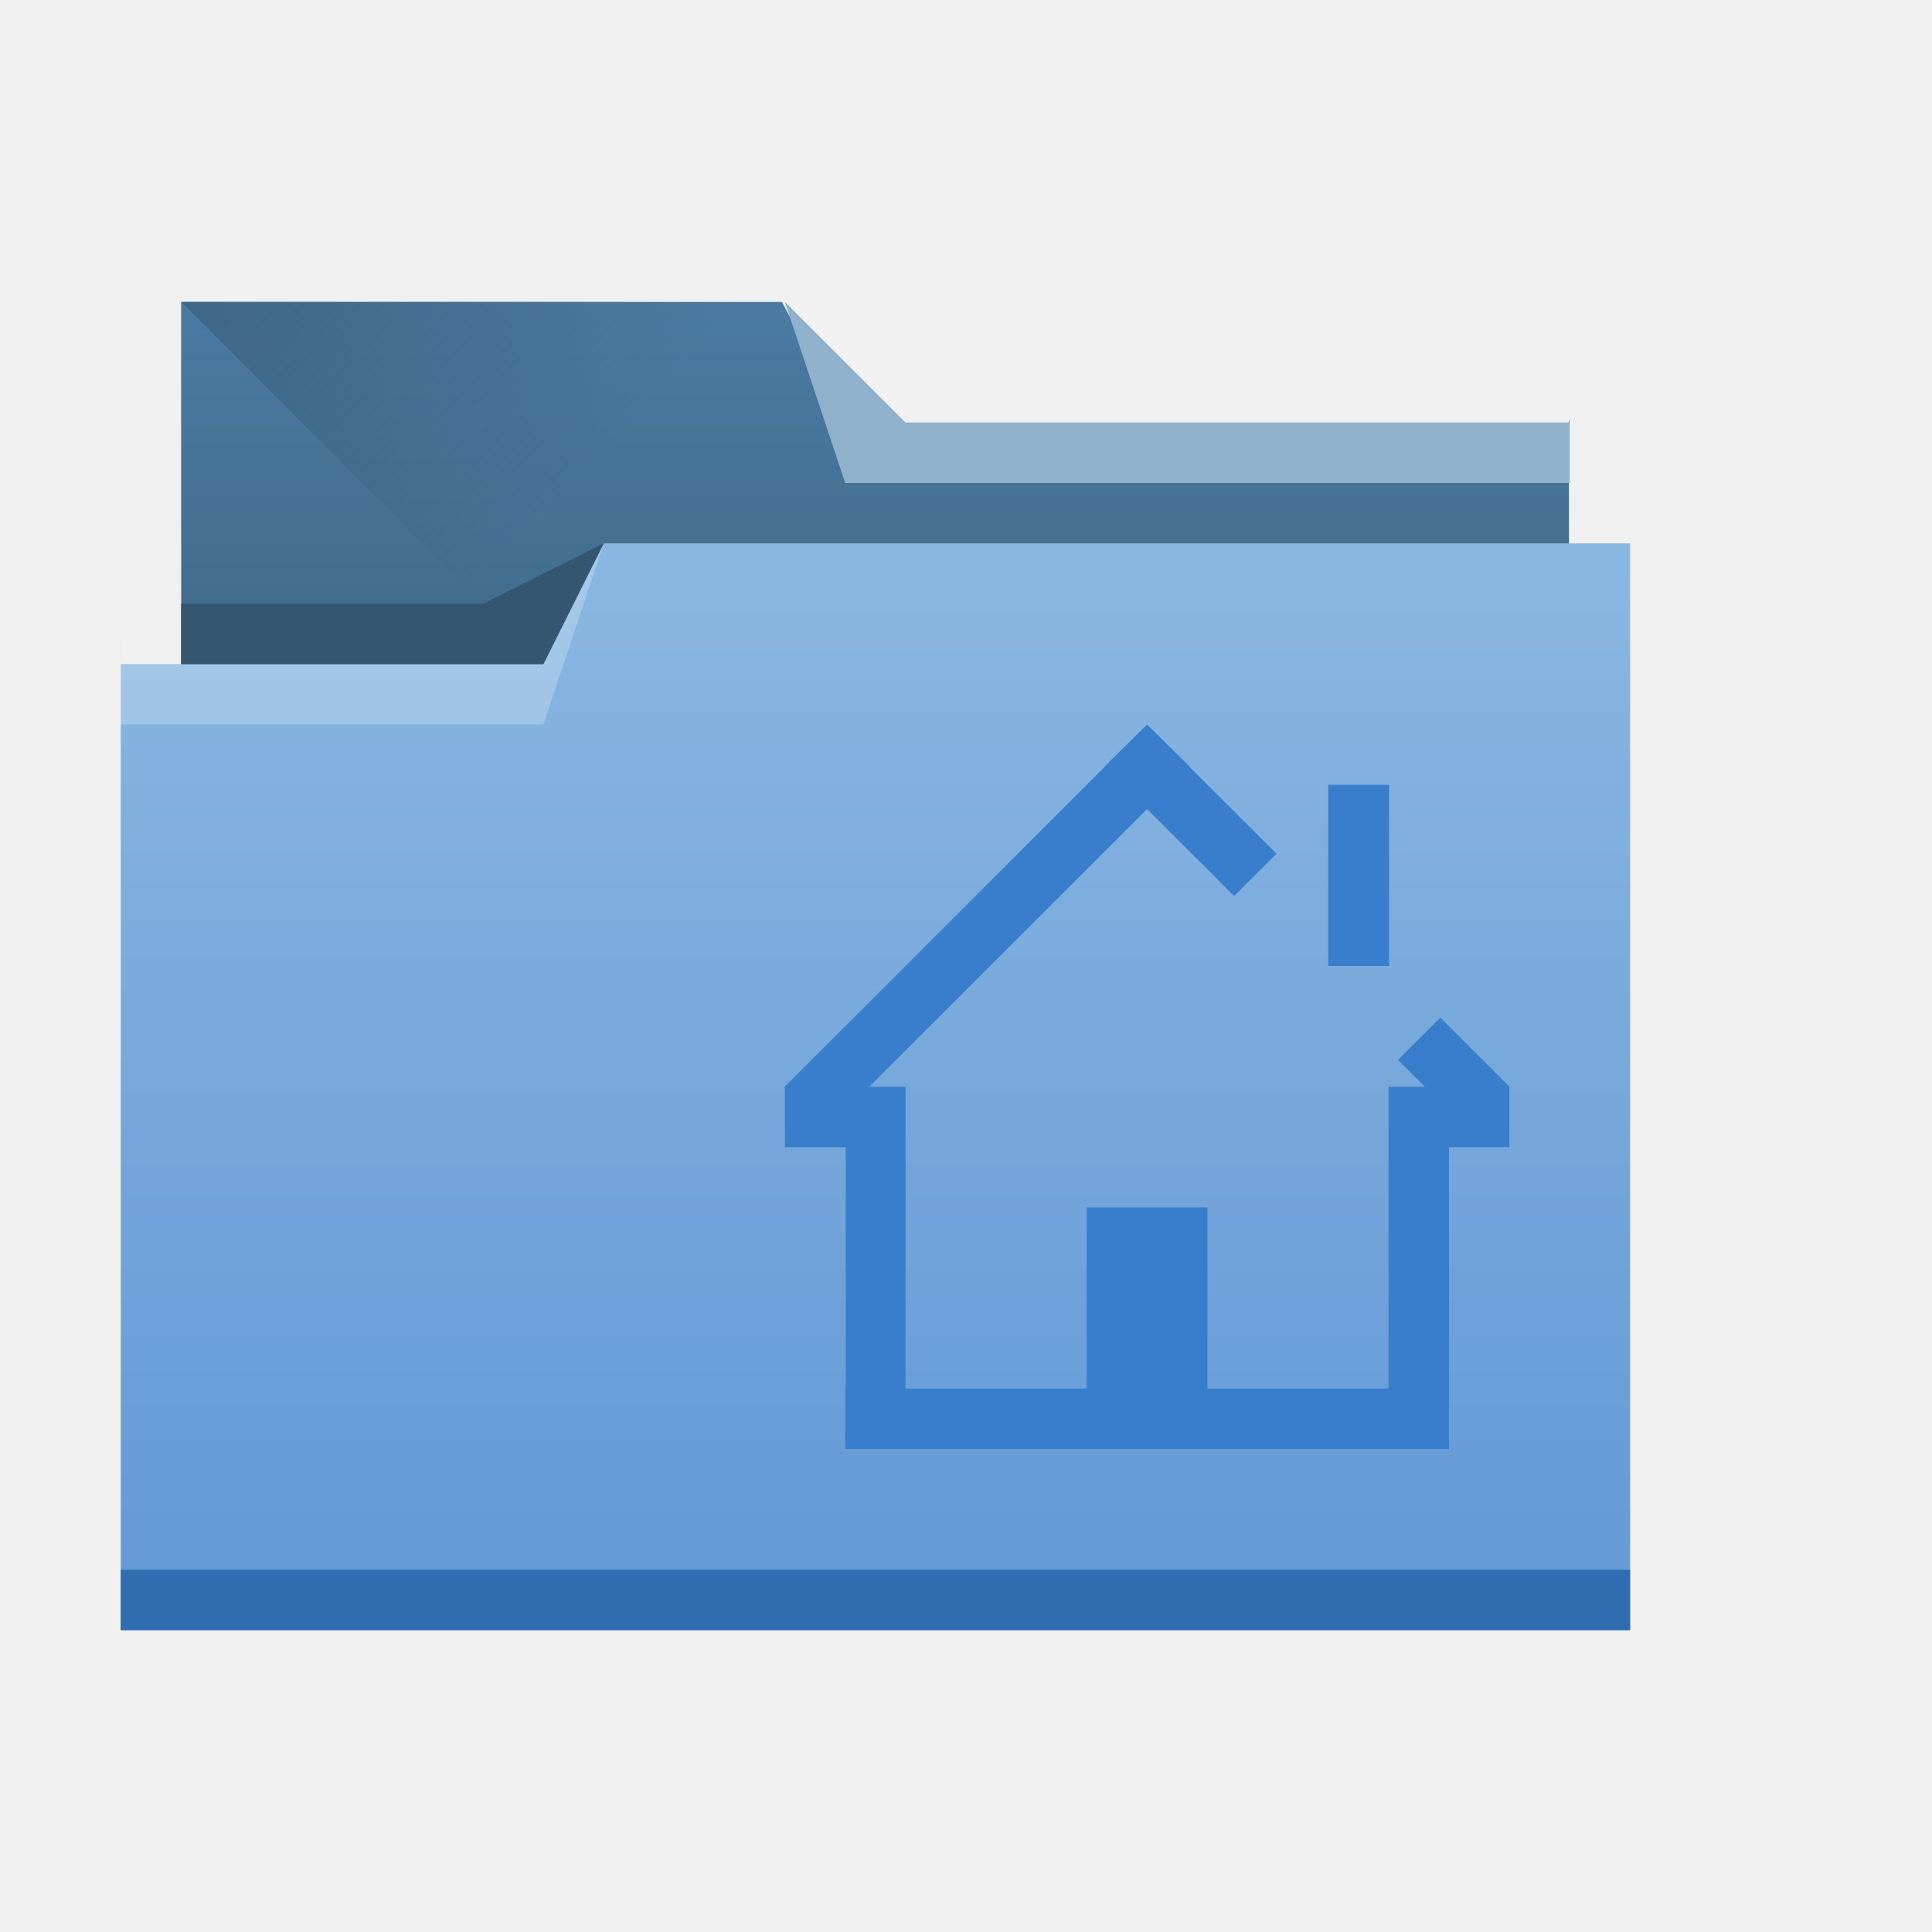
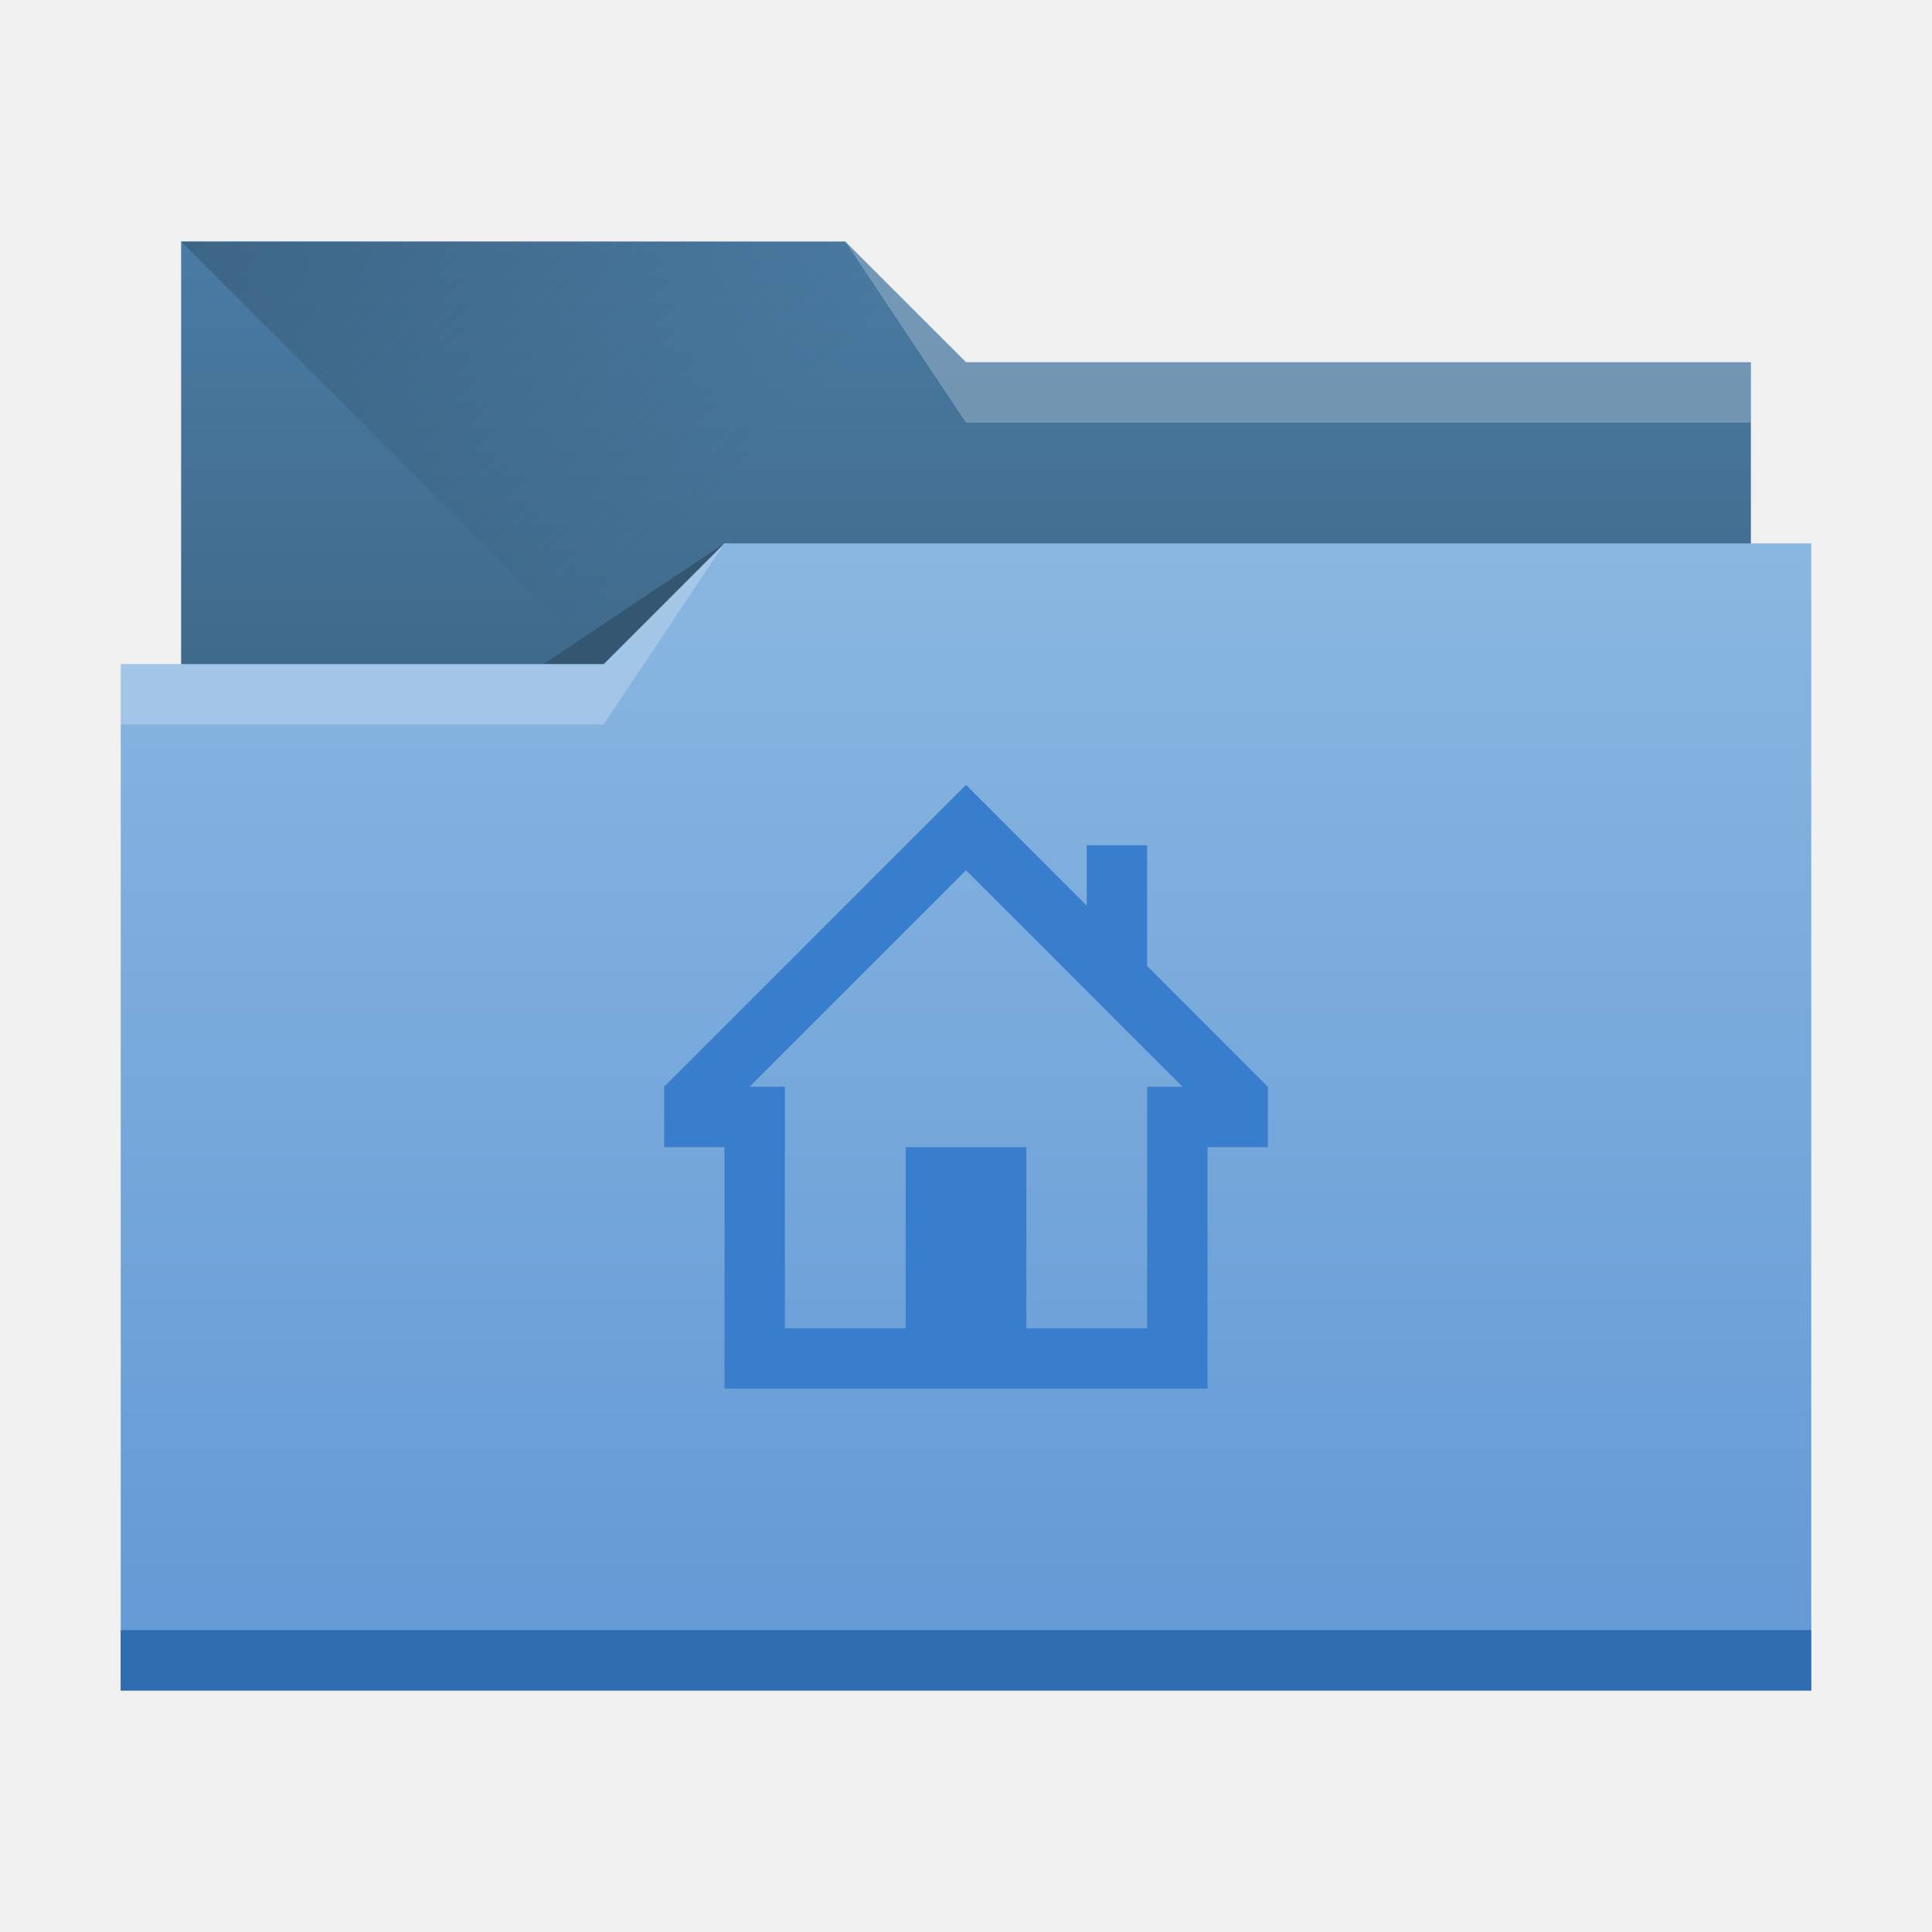
- <svg xmlns="http://www.w3.org/2000/svg" xmlns:xlink="http://www.w3.org/1999/xlink" width="32" height="32" id="svg5453" version="1.1">
+ <svg xmlns="http://www.w3.org/2000/svg" xmlns:xlink="http://www.w3.org/1999/xlink" width="32" height="32" id="svg5453" version="1.1" viewBox="0 0 32 32">
  <defs id="defs5455">
    <linearGradient id="linearGradient4233">
      <stop style="stop-color:#345671;stop-opacity:1;" offset="0" id="stop4235" />
      <stop style="stop-color:#345671;stop-opacity:0;" offset="1" id="stop4237" />
    </linearGradient>
    <linearGradient id="linearGradient4232-7">
      <stop id="stop4234-8" offset="0" style="stop-color:#3d6584;stop-opacity:1" />
      <stop id="stop4236-3" offset="1" style="stop-color:#4a7ba3;stop-opacity:1" />
    </linearGradient>
    <linearGradient id="linearGradient4172-6">
      <stop style="stop-color:#6298d5;stop-opacity:1" offset="0" id="stop4174-2" />
      <stop style="stop-color:#8ab7e1;stop-opacity:1" offset="1" id="stop4176-1" />
    </linearGradient>
-     <linearGradient xlink:href="#linearGradient4172-6" id="linearGradient4178-7" x1="414.571" y1="541.798" x2="414.571" y2="499.798" gradientUnits="userSpaceOnUse" gradientTransform="matrix(0.4310345,0,0,0.4229392,-165.0566,-202.1476)" />
-     <linearGradient xlink:href="#linearGradient4232-7" id="linearGradient4182-2" gradientUnits="userSpaceOnUse" x1="414.571" y1="523.798" x2="414.571" y2="505.798" gradientTransform="matrix(0.4208741,0,0,0.4228842,223.4628,306.9094)" />
-     <linearGradient xlink:href="#linearGradient4233" id="linearGradient4239" x1="384.571" y1="477.798" x2="404.571" y2="497.798" gradientUnits="userSpaceOnUse" gradientTransform="matrix(0.4208741,0,0,0.4230769,223.4628,313.5758)" />
+     <linearGradient xlink:href="#linearGradient4172-6" id="linearGradient4193" x1="-400.571" y1="542.798" x2="-400.571" y2="524.915" gradientUnits="userSpaceOnUse" gradientTransform="matrix(-1,0,0,1.0625,-384.5714,-548.7225)" />
+     <linearGradient xlink:href="#linearGradient4232-7" id="linearGradient4298" gradientUnits="userSpaceOnUse" gradientTransform="matrix(-1,0,0,1,-384.5714,-522.7977)" x1="-401.571" y1="535.798" x2="-401.571" y2="526.798" />
+     <linearGradient xlink:href="#linearGradient4233" id="linearGradient4327" x1="383.571" y1="514.798" x2="394.571" y2="525.798" gradientUnits="userSpaceOnUse" />
  </defs>
  <g id="layer1" transform="translate(-384.5714,-515.798)">
-     <path style="fill:url(#linearGradient4182-2);fill-opacity:1;stroke:none" d="m 387.571,520.798 0,2 0.005,9.041 c 1.2e-4,0.234 -0.211,0.806 0.022,0.806 l 22.552,0 c 0.233,0 0.421,-0.189 0.421,-0.423 l -0.016,-9.479 0.016,0.056 0,0 0,0 -12,-2e-5 -1.047,-2 -9.953,-1.7e-4 z" id="rect4180-7" />
-     <path style="fill:url(#linearGradient4239);fill-opacity:1;fill-rule:evenodd;stroke:none;stroke-width:1px;stroke-linecap:butt;stroke-linejoin:miter;stroke-opacity:1" d="m 387.571,520.798 11,11 -0.205,0.423 12.205,-7.084 0,-2.339 -12,0 -1,-2 z" id="path4230" />
-     <path style="fill:url(#linearGradient4178-7);fill-opacity:1;stroke:none" d="M 10,9 9,11 3,11 2,11 2,11 l 1.17e-5,0 c 1.17e-5,-1 -0.004,-0.009 0,0 L 2,26.576 2,27 2.432,27 26.568,27 27,27 l 0,-0.424 0,-15.225 0,-0.006 L 27,9 Z" transform="translate(384.5714,515.798)" id="rect4113-8" />
-     <path style="fill:#2f6db0;fill-opacity:1;stroke:none" d="m 386.571,541.798 0,1 0.431,0 24.138,0 0.431,0 0,-1 -0.431,0 -24.138,0 -0.431,0 z" id="path4151" />
-     <path style="fill:#8fb1cc;fill-opacity:1;fill-rule:evenodd;stroke:none;stroke-width:1px;stroke-linecap:butt;stroke-linejoin:miter;stroke-opacity:1" d="m 410.571,522.798 0,1 -12,0 -1,-3 2,2 z" id="path4222" />
-     <path style="fill:#ffffff;fill-opacity:0.235;fill-rule:evenodd;stroke:none;stroke-width:1px;stroke-linecap:butt;stroke-linejoin:miter;stroke-opacity:1" d="m 386.571,526.798 0,1 7,0 1,-3 -1,2 z" id="path4224" />
-     <path style="fill:#345671;fill-opacity:1;fill-rule:evenodd;stroke:none;stroke-width:1px;stroke-linecap:butt;stroke-linejoin:miter;stroke-opacity:1" d="m 387.571,525.798 0,1 6,0 1,-2 -2,1 z" id="path4228" />
-     <g transform="matrix(0.6947148,0,0,0.3428493,-8.64442,567.7009)" style="opacity:0.4;fill:#387ecc;fill-opacity:1" id="g3712" />
-     <g id="g4038" transform="matrix(0.599999,0,0,0.599999,-984.1699,615.696)" style="fill:#387ecc;fill-opacity:1" />
-     <rect style="fill:#387ecc;fill-opacity:1;stroke:none" id="rect4035" width="0" height="11" x="378.571" y="529.798" />
-     <path style="fill:#387ecc;fill-opacity:1;stroke:none" d="m 403.571,527.798 -0.707,0.699 0.004,0.004 -5.297,5.295 0,0.002 0,1 1.008,0 0,4 -0.008,0 0,1 10,0 0,-1 0,-4 1,0 0,-1 0,-0.002 -1.143,-1.143 -0.701,0.701 0.443,0.443 -0.6,0 0,5 -3,0 0,-3 -2,0 0,3 -3,0 0,-4 0,-1 -0.6,0 4.598,-4.596 0.002,0.002 0.002,-0.002 1.441,1.439 0.701,-0.701 -1.441,-1.439 0.004,-0.004 -0.707,-0.699 z m 3,1 0,3 1.008,0 0,-3 -1.008,0 z" id="rect4077" />
+     <path style="opacity:1;fill:url(#linearGradient4298);fill-opacity:1;stroke:none;stroke-opacity:1" d="M 3,4 V 18 H 29 V 6 H 16 L 14,4 Z" transform="translate(384.5714,515.798)" id="rect4296" />
+     <path style="fill:url(#linearGradient4327);fill-rule:evenodd;stroke:none;stroke-width:1px;stroke-linecap:butt;stroke-linejoin:miter;stroke-opacity:1" d="m 387.571,519.798 11,11 h 15 v -9 h -13 l -2,-2 z" id="path4325" />
+     <path style="fill:#345671;fill-rule:evenodd;stroke:none;stroke-width:1px;stroke-linecap:butt;stroke-linejoin:miter;stroke-opacity:1;fill-opacity:1" d="m 396.571,524.798 -3,2 h 3 z" id="path4333" />
+     <path style="opacity:1;fill:url(#linearGradient4193);fill-opacity:1;stroke:none;stroke-width:1.031;stroke-opacity:1" d="M 12 9 L 10 11 L 2 11 L 2 28 L 30 28 L 30 11 L 30 9 L 12 9 z " transform="translate(384.5714,515.798)" id="rect4185" />
+     <rect style="opacity:1;fill:#2f6db0;fill-opacity:1;stroke:none;stroke-opacity:1" id="rect4183" width="28" height="1" x="386.571" y="542.798" />
+     <path style="fill:#ffffff;fill-opacity:0.235;fill-rule:evenodd;stroke:none;stroke-width:1px;stroke-linecap:butt;stroke-linejoin:miter;stroke-opacity:1" d="m 396.571,524.798 -2,3 h -8 v -1 h 8 z" id="path4329" />
+     <path id="path4335" d="m 398.571,519.798 2,3 h 13 v -1 h -13 z" style="fill:#ffffff;fill-opacity:0.235;fill-rule:evenodd;stroke:none;stroke-width:1px;stroke-linecap:butt;stroke-linejoin:miter;stroke-opacity:1" />
+     <path style="opacity:1;fill:#387ecc;fill-opacity:1;stroke:none;stroke-opacity:1" d="M 16 13 L 11 18 L 11 19 L 12 19 L 12 22 L 12 23 L 20 23 L 20 22 L 20 19 L 21 19 L 21 18 L 19 16 L 19 14 L 18 14 L 18 15 L 16 13 z M 16 14.414 L 19.586 18 L 19 18 L 19 19 L 19 22 L 17 22 L 17 19 L 15 19 L 15 22 L 13 22 L 13 19 L 13 18 L 12.414 18 L 16 14.414 z " transform="translate(384.5714,515.798)" id="rect4347" />
  </g>
</svg>
